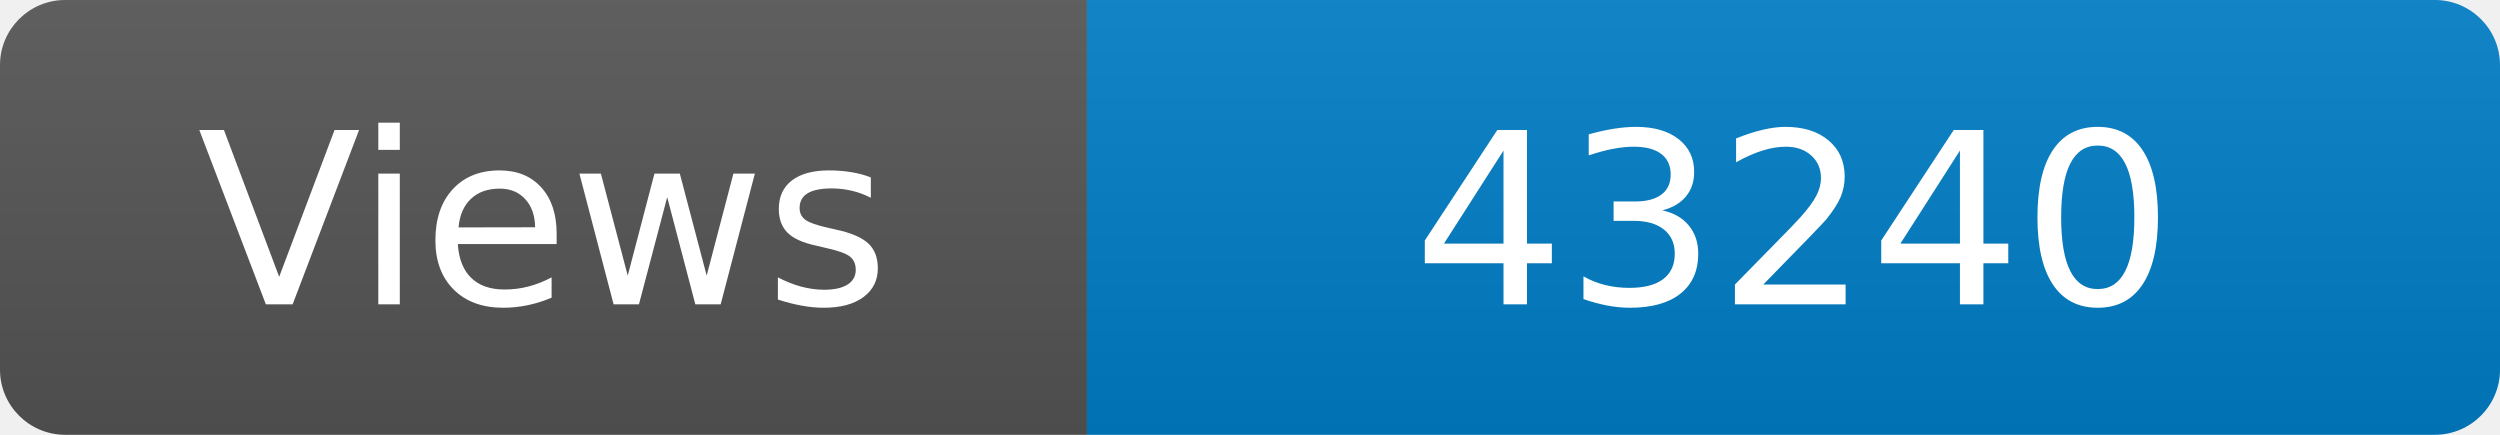
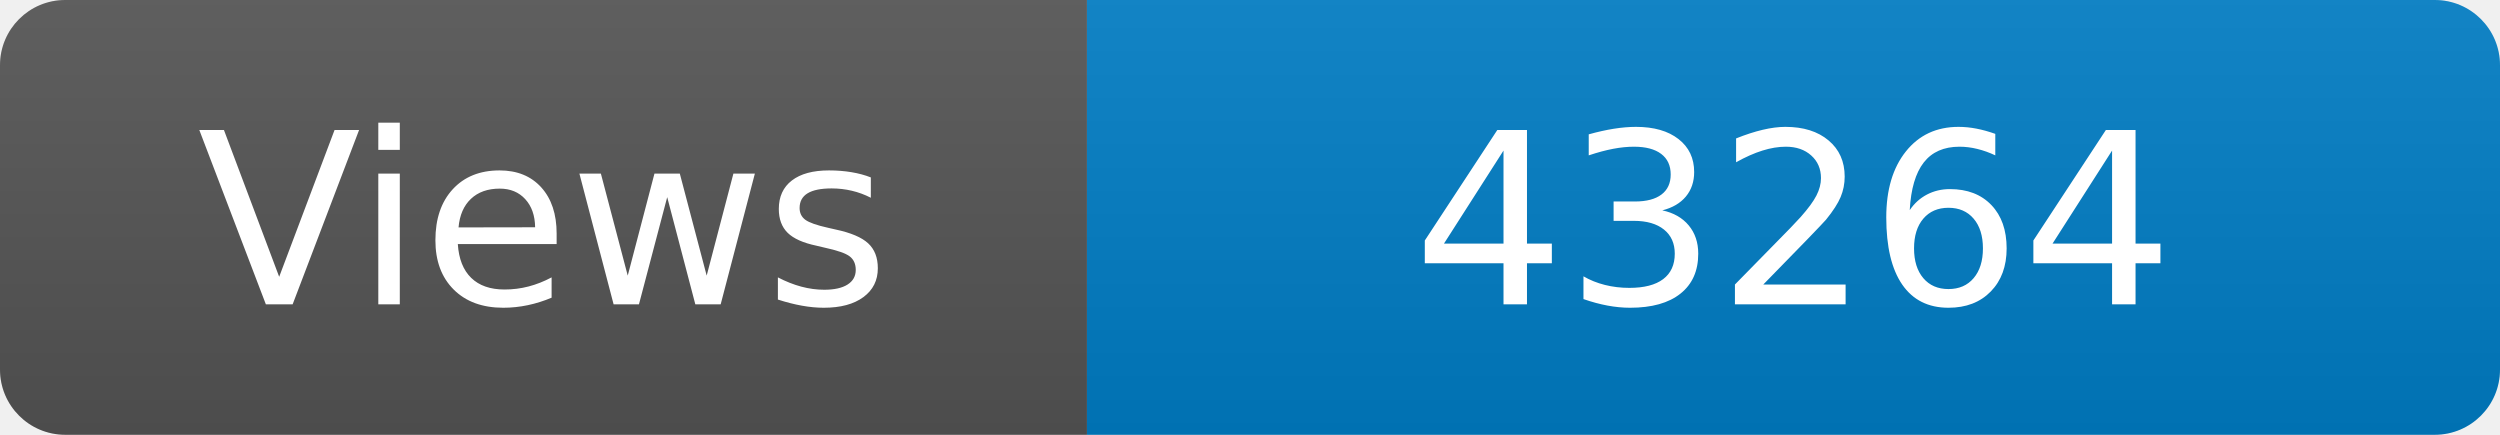
<svg xmlns="http://www.w3.org/2000/svg" width="115" height="20" role="img" aria-label="Maintained?: yes">
  <linearGradient id="s" x2="0" y2="100%">
    <stop offset="0" stop-color="#bbb" stop-opacity=".1" />
    <stop offset="1" stop-opacity=".1" />
  </linearGradient>
  <clipPath id="r">
    <rect width="115" height="20" rx="3" fill="#fff" />
  </clipPath>
  <g clip-path="url(#r)">
    <rect width="50" height="20" fill="#555" />
    <rect x="50" width="160" height="20" fill="#007ec6" />
    <rect width="115" height="20" fill="url(#s)" />
  </g>
  <g fill="#fff" text-anchor="middle" font-family="Verdana,Geneva,DejaVu Sans,sans-serif" font-size="110">
    <text x="250" y="140" transform="scale(.1)" fill="#fff">Views</text>
-     <text x="825" y="140" transform="scale(.1)" fill="#fff">43240</text>
+     <text x="825" y="140" transform="scale(.1)" fill="#fff">43264</text>
  </g>
</svg>
